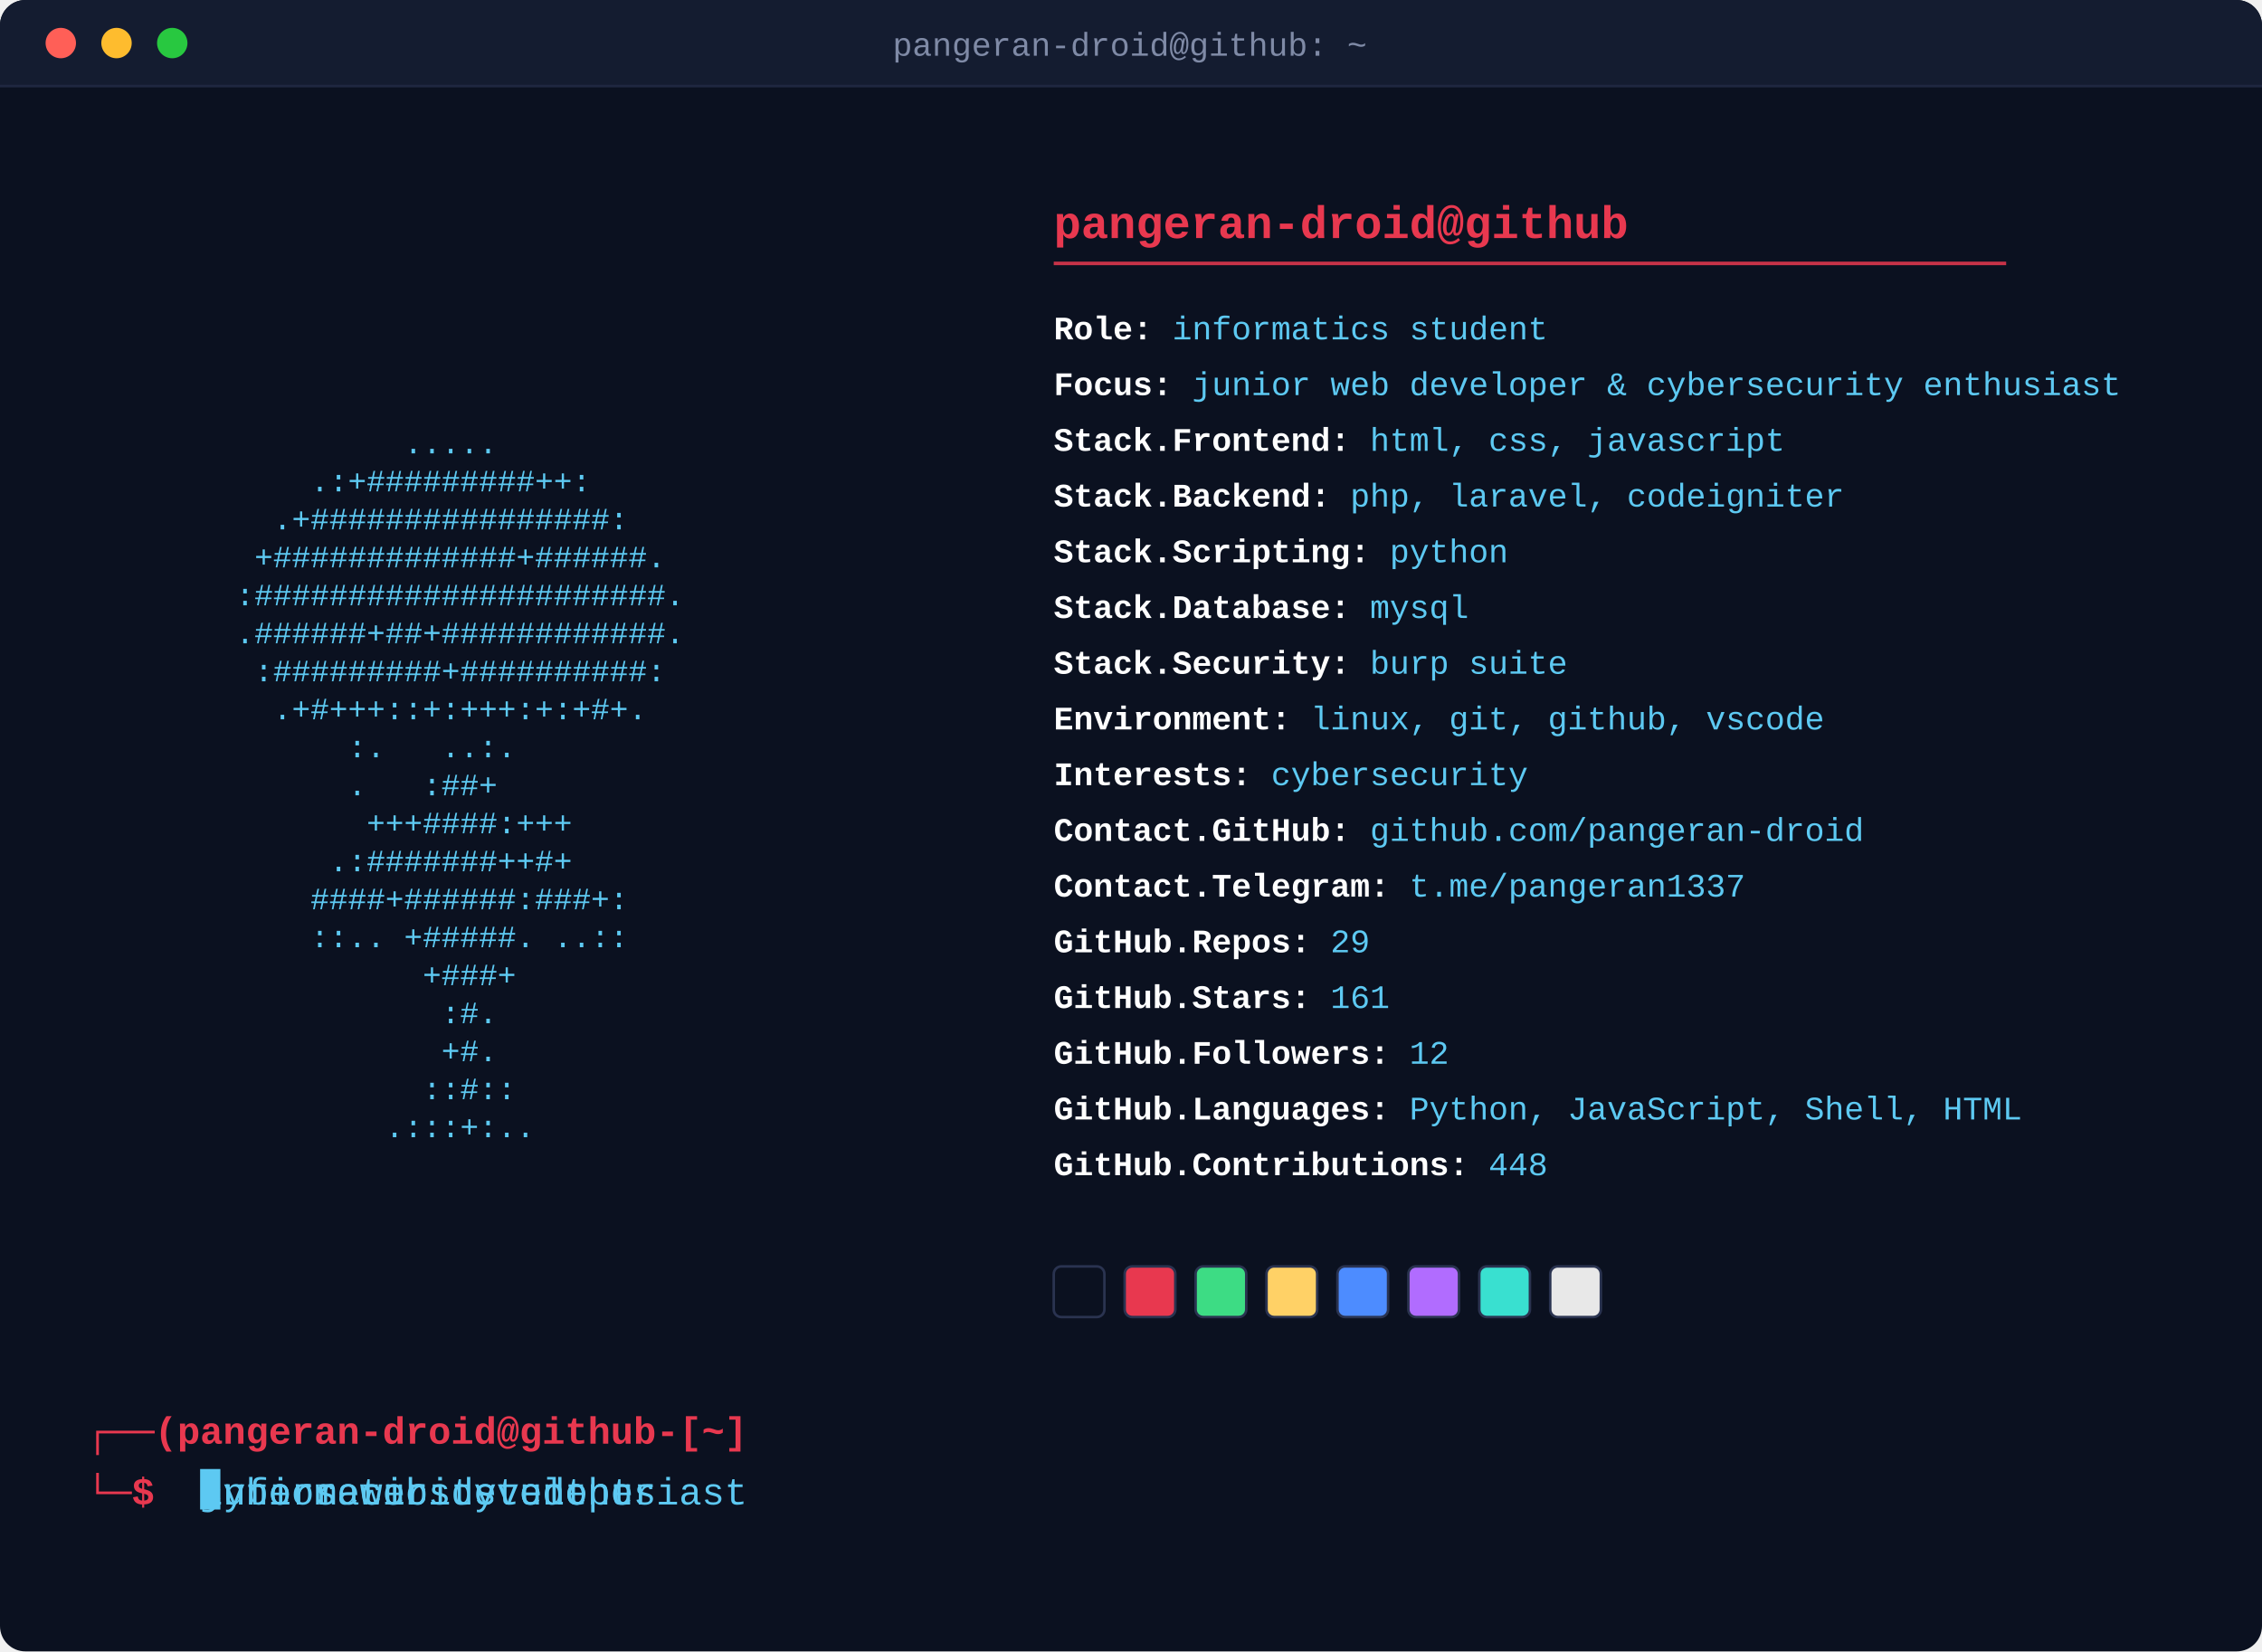
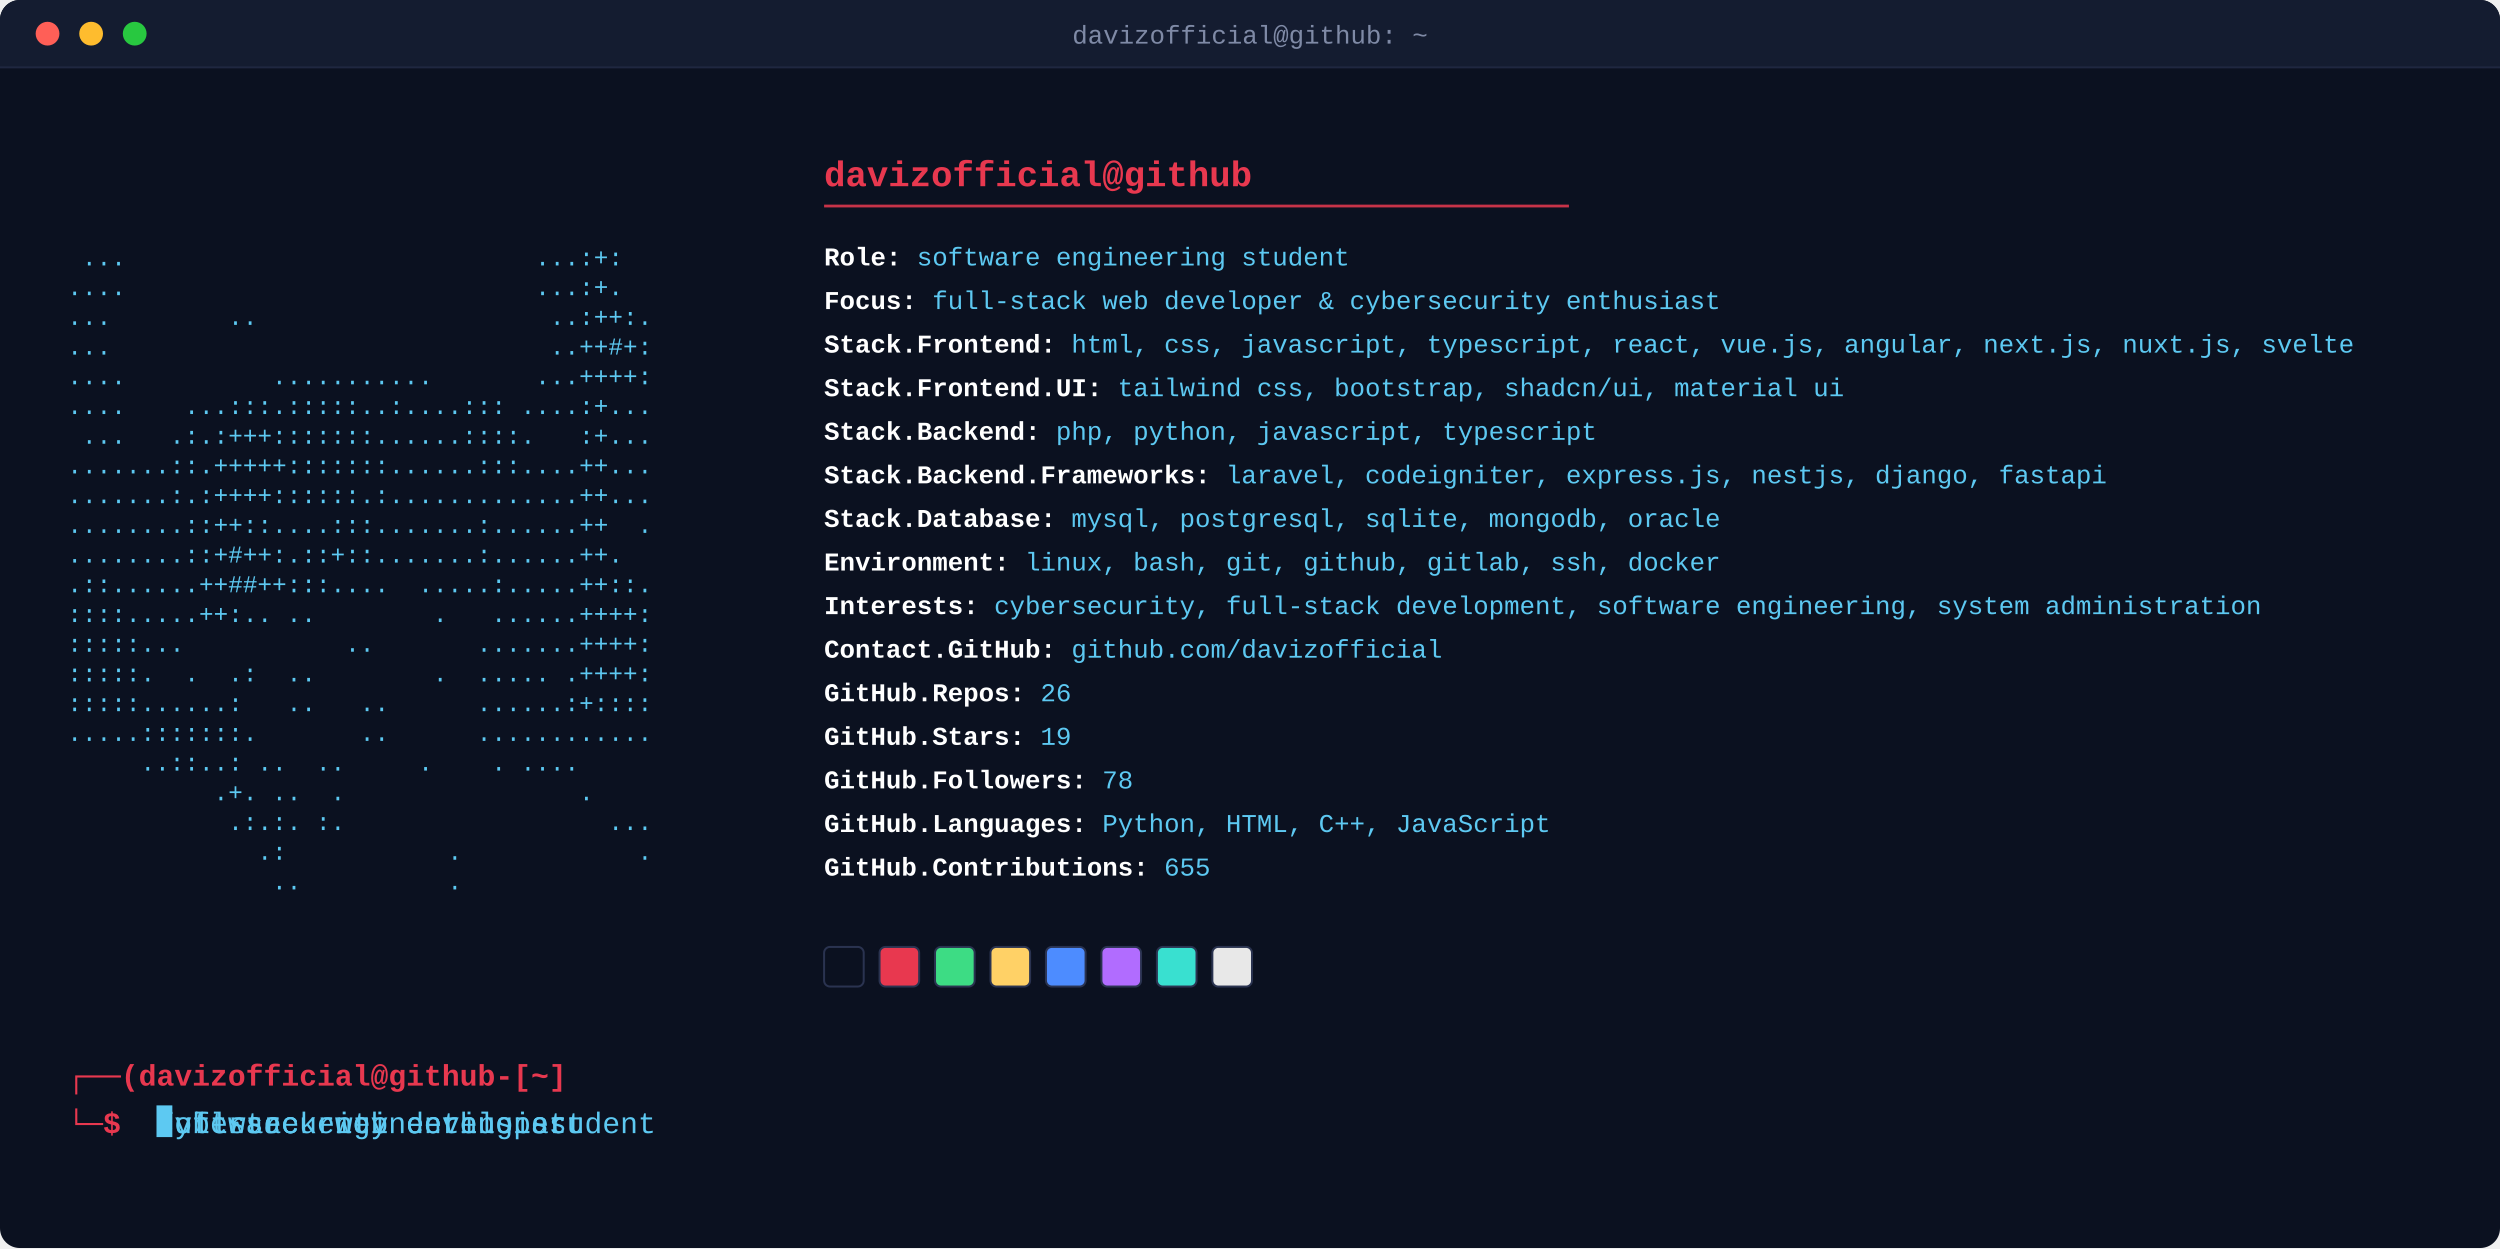
- <svg xmlns="http://www.w3.org/2000/svg" width="893" height="652" viewBox="0 0 893 652">
+ <svg xmlns="http://www.w3.org/2000/svg" width="1262" height="630" viewBox="0 0 1262 630">
  <defs>
    <style>
      .art { font-family: 'Courier New', monospace; font-size: 12.3px; fill: #5dc9f2; white-space: pre; }
      .header { font-family: 'Courier New', monospace; font-size: 18px; font-weight: bold; fill: #e8384f; }
      .rule { stroke: #e8384f; stroke-width: 1.4; opacity: 0.85; }
      .fieldline { font-family: 'Courier New', monospace; font-size: 13px; }
      .label { fill: #ffffff; font-weight: bold; }
      .value { fill: #5dc9f2; }
      .prompt { font-family: 'Courier New', monospace; font-size: 15px; font-weight: bold; fill: #e8384f; }
      .titletext { font-family: 'Courier New', monospace; font-size: 13px; fill: #7f8aa6; }
      .promptcmd { font-family: 'Courier New', monospace; font-size: 15px; fill: #5dc9f2; white-space: pre; }
      .promptcursor { fill: #5dc9f2; }
-       @keyframes promptClip0 { 0.0% { width: 0.0px; animation-timing-function: steps(19, jump-end); } 12.283% { width: 171.0px; animation-timing-function: steps(1, jump-end); } 21.172% { width: 171.0px; animation-timing-function: steps(19, jump-end); } 28.081% { width: 0.0px; animation-timing-function: steps(1, jump-end); } 100% { width: 0.0px; animation-timing-function: steps(1, jump-end); } }
-       @keyframes promptClip1 { 0% { width: 0.0px; animation-timing-function: steps(1, jump-end); } 31.313% { width: 0.0px; animation-timing-function: steps(20, jump-end); } 44.242% { width: 180.0px; animation-timing-function: steps(1, jump-end); } 53.131% { width: 180.0px; animation-timing-function: steps(20, jump-end); } 60.404% { width: 0.0px; animation-timing-function: steps(1, jump-end); } 100% { width: 0.0px; animation-timing-function: steps(1, jump-end); } }
-       @keyframes promptClip2 { 0% { width: 0.0px; animation-timing-function: steps(1, jump-end); } 63.636% { width: 0.0px; animation-timing-function: steps(24, jump-end); } 79.152% { width: 216.0px; animation-timing-function: steps(1, jump-end); } 88.04% { width: 216.0px; animation-timing-function: steps(24, jump-end); } 96.768% { width: 0.0px; animation-timing-function: steps(1, jump-end); } 100% { width: 0.0px; animation-timing-function: steps(1, jump-end); } }
-       .promptClipRect0 { animation: promptClip0 12.375s infinite; }
- .promptClipRect1 { animation: promptClip1 12.375s infinite; }
- .promptClipRect2 { animation: promptClip2 12.375s infinite; }
-       @keyframes promptCursorMove { 0.0% { transform: translateX(0.0px); animation-timing-function: steps(19, jump-end); } 12.283% { transform: translateX(171.0px); animation-timing-function: steps(1, jump-end); } 21.172% { transform: translateX(171.0px); animation-timing-function: steps(19, jump-end); } 28.081% { transform: translateX(0.0px); animation-timing-function: steps(1, jump-end); } 100% { transform: translateX(0.0px); animation-timing-function: steps(1, jump-end); } 0% { transform: translateX(0.0px); animation-timing-function: steps(1, jump-end); } 31.313% { transform: translateX(0.0px); animation-timing-function: steps(20, jump-end); } 44.242% { transform: translateX(180.0px); animation-timing-function: steps(1, jump-end); } 53.131% { transform: translateX(180.0px); animation-timing-function: steps(20, jump-end); } 60.404% { transform: translateX(0.0px); animation-timing-function: steps(1, jump-end); } 100% { transform: translateX(0.0px); animation-timing-function: steps(1, jump-end); } 0% { transform: translateX(0.0px); animation-timing-function: steps(1, jump-end); } 63.636% { transform: translateX(0.0px); animation-timing-function: steps(24, jump-end); } 79.152% { transform: translateX(216.0px); animation-timing-function: steps(1, jump-end); } 88.04% { transform: translateX(216.0px); animation-timing-function: steps(24, jump-end); } 96.768% { transform: translateX(0.0px); animation-timing-function: steps(1, jump-end); } 100% { transform: translateX(0.0px); animation-timing-function: steps(1, jump-end); } }
-       .promptcursor { animation: promptCursorMove 12.375s infinite, blink 1s steps(1) infinite; }
+       @keyframes promptClip0 { 0.0% { width: 0.0px; animation-timing-function: steps(28, jump-end); } 16.144% { width: 252.0px; animation-timing-function: steps(1, jump-end); } 24.072% { width: 252.0px; animation-timing-function: steps(28, jump-end); } 33.153% { width: 0.0px; animation-timing-function: steps(1, jump-end); } 100% { width: 0.0px; animation-timing-function: steps(1, jump-end); } }
+       @keyframes promptClip1 { 0% { width: 0.0px; animation-timing-function: steps(1, jump-end); } 36.036% { width: 0.0px; animation-timing-function: steps(23, jump-end); } 49.297% { width: 207.0px; animation-timing-function: steps(1, jump-end); } 57.225% { width: 207.0px; animation-timing-function: steps(23, jump-end); } 64.685% { width: 0.0px; animation-timing-function: steps(1, jump-end); } 100% { width: 0.0px; animation-timing-function: steps(1, jump-end); } }
+       @keyframes promptClip2 { 0% { width: 0.0px; animation-timing-function: steps(1, jump-end); } 67.568% { width: 0.0px; animation-timing-function: steps(24, jump-end); } 81.405% { width: 216.0px; animation-timing-function: steps(1, jump-end); } 89.333% { width: 216.0px; animation-timing-function: steps(24, jump-end); } 97.117% { width: 0.0px; animation-timing-function: steps(1, jump-end); } 100% { width: 0.0px; animation-timing-function: steps(1, jump-end); } }
+       .promptClipRect0 { animation: promptClip0 13.875s infinite; }
+ .promptClipRect1 { animation: promptClip1 13.875s infinite; }
+ .promptClipRect2 { animation: promptClip2 13.875s infinite; }
+       @keyframes promptCursorMove { 0.0% { transform: translateX(0.0px); animation-timing-function: steps(28, jump-end); } 16.144% { transform: translateX(252.0px); animation-timing-function: steps(1, jump-end); } 24.072% { transform: translateX(252.0px); animation-timing-function: steps(28, jump-end); } 33.153% { transform: translateX(0.0px); animation-timing-function: steps(1, jump-end); } 100% { transform: translateX(0.0px); animation-timing-function: steps(1, jump-end); } 0% { transform: translateX(0.0px); animation-timing-function: steps(1, jump-end); } 36.036% { transform: translateX(0.0px); animation-timing-function: steps(23, jump-end); } 49.297% { transform: translateX(207.0px); animation-timing-function: steps(1, jump-end); } 57.225% { transform: translateX(207.0px); animation-timing-function: steps(23, jump-end); } 64.685% { transform: translateX(0.0px); animation-timing-function: steps(1, jump-end); } 100% { transform: translateX(0.0px); animation-timing-function: steps(1, jump-end); } 0% { transform: translateX(0.0px); animation-timing-function: steps(1, jump-end); } 67.568% { transform: translateX(0.0px); animation-timing-function: steps(24, jump-end); } 81.405% { transform: translateX(216.0px); animation-timing-function: steps(1, jump-end); } 89.333% { transform: translateX(216.0px); animation-timing-function: steps(24, jump-end); } 97.117% { transform: translateX(0.0px); animation-timing-function: steps(1, jump-end); } 100% { transform: translateX(0.0px); animation-timing-function: steps(1, jump-end); } }
+       .promptcursor { animation: promptCursorMove 13.875s infinite, blink 1s steps(1) infinite; }
      .fadein { animation-name: reveal; animation-duration: 0.35s; animation-fill-mode: forwards; animation-timing-function: steps(1); }
      .typewriter { animation-name: reveal; animation-duration: 0.4s; animation-fill-mode: forwards; animation-timing-function: steps(1); }
      .swatch { animation-name: revealSwatch; animation-duration: 0.35s; animation-fill-mode: forwards; animation-timing-function: steps(1); }
      @keyframes reveal { 0% { opacity: 0; } 1%, 100% { opacity: 1; } }
      @keyframes revealSwatch { 0% { opacity: 0; } 1%, 100% { opacity: 1; } }
      @keyframes blink { 0%, 49% { opacity: 1; } 50%, 100% { opacity: 0; } }
    </style>
    <clipPath id="promptClip0">
-       <rect x="79.0" y="580" width="171.0" height="20" class="promptClipRect0" />
+       <rect x="79.0" y="558" width="252.0" height="20" class="promptClipRect0" />
    </clipPath>
    <clipPath id="promptClip1">
-       <rect x="79.0" y="580" width="180.0" height="20" class="promptClipRect1" />
+       <rect x="79.0" y="558" width="207.0" height="20" class="promptClipRect1" />
    </clipPath>
    <clipPath id="promptClip2">
-       <rect x="79.0" y="580" width="216.0" height="20" class="promptClipRect2" />
+       <rect x="79.0" y="558" width="216.0" height="20" class="promptClipRect2" />
    </clipPath>
  </defs>
-   <rect x="0" y="0" width="893" height="652" rx="10" fill="#0b1120" />
-   <path d="M0,10 a10,10 0 0 1 10,-10 h873 a10,10 0 0 1 10,10 v24 h-893 z" fill="#141c30" />
+   <rect x="0" y="0" width="1262" height="630" rx="10" fill="#0b1120" />
+   <path d="M0,10 a10,10 0 0 1 10,-10 h1242 a10,10 0 0 1 10,10 v24 h-1262 z" fill="#141c30" />
  <circle cx="24" cy="17" r="6" fill="#ff5f57" />
  <circle cx="46" cy="17" r="6" fill="#febc2e" />
  <circle cx="68" cy="17" r="6" fill="#28c840" />
-   <text x="446" y="22" text-anchor="middle" class="titletext">pangeran-droid@github: ~</text>
-   <line x1="0" y1="34" x2="893" y2="34" stroke="#1f2740" stroke-width="1" />
-   <text x="34" y="134.0" class="art fadein" style="animation-delay:0.0s" textLength="336.0" lengthAdjust="spacingAndGlyphs" xml:space="preserve">                                        </text>
-   <text x="34" y="149.0" class="art fadein" style="animation-delay:0.045s" textLength="336.0" lengthAdjust="spacingAndGlyphs" xml:space="preserve">                                        </text>
-   <text x="34" y="164.0" class="art fadein" style="animation-delay:0.09s" textLength="336.0" lengthAdjust="spacingAndGlyphs" xml:space="preserve">                                        </text>
-   <text x="34" y="179.0" class="art fadein" style="animation-delay:0.135s" textLength="336.0" lengthAdjust="spacingAndGlyphs" xml:space="preserve">                 .....                  </text>
-   <text x="34" y="194.0" class="art fadein" style="animation-delay:0.18s" textLength="336.0" lengthAdjust="spacingAndGlyphs" xml:space="preserve">            .:+#########++:             </text>
-   <text x="34" y="209.0" class="art fadein" style="animation-delay:0.225s" textLength="336.0" lengthAdjust="spacingAndGlyphs" xml:space="preserve">          .+################:           </text>
-   <text x="34" y="224.0" class="art fadein" style="animation-delay:0.27s" textLength="336.0" lengthAdjust="spacingAndGlyphs" xml:space="preserve">         +#############+######.         </text>
-   <text x="34" y="239.0" class="art fadein" style="animation-delay:0.315s" textLength="336.0" lengthAdjust="spacingAndGlyphs" xml:space="preserve">        :######################.        </text>
-   <text x="34" y="254.0" class="art fadein" style="animation-delay:0.36s" textLength="336.0" lengthAdjust="spacingAndGlyphs" xml:space="preserve">        .######+##+############.        </text>
-   <text x="34" y="269.0" class="art fadein" style="animation-delay:0.405s" textLength="336.0" lengthAdjust="spacingAndGlyphs" xml:space="preserve">         :#########+##########:         </text>
-   <text x="34" y="284.0" class="art fadein" style="animation-delay:0.45s" textLength="336.0" lengthAdjust="spacingAndGlyphs" xml:space="preserve">          .+#+++::+:+++:+:+#+.          </text>
-   <text x="34" y="299.0" class="art fadein" style="animation-delay:0.495s" textLength="336.0" lengthAdjust="spacingAndGlyphs" xml:space="preserve">              :.   ..:.                 </text>
-   <text x="34" y="314.0" class="art fadein" style="animation-delay:0.54s" textLength="336.0" lengthAdjust="spacingAndGlyphs" xml:space="preserve">              .   :##+                  </text>
-   <text x="34" y="329.0" class="art fadein" style="animation-delay:0.585s" textLength="336.0" lengthAdjust="spacingAndGlyphs" xml:space="preserve">               +++####:+++              </text>
-   <text x="34" y="344.0" class="art fadein" style="animation-delay:0.63s" textLength="336.0" lengthAdjust="spacingAndGlyphs" xml:space="preserve">             .:#######++#+              </text>
-   <text x="34" y="359.0" class="art fadein" style="animation-delay:0.675s" textLength="336.0" lengthAdjust="spacingAndGlyphs" xml:space="preserve">            ####+######:###+:           </text>
-   <text x="34" y="374.0" class="art fadein" style="animation-delay:0.72s" textLength="336.0" lengthAdjust="spacingAndGlyphs" xml:space="preserve">            ::.. +#####. ..::           </text>
-   <text x="34" y="389.0" class="art fadein" style="animation-delay:0.765s" textLength="336.0" lengthAdjust="spacingAndGlyphs" xml:space="preserve">                  +###+                 </text>
-   <text x="34" y="404.0" class="art fadein" style="animation-delay:0.81s" textLength="336.0" lengthAdjust="spacingAndGlyphs" xml:space="preserve">                   :#.                  </text>
-   <text x="34" y="419.0" class="art fadein" style="animation-delay:0.855s" textLength="336.0" lengthAdjust="spacingAndGlyphs" xml:space="preserve">                   +#.                  </text>
-   <text x="34" y="434.0" class="art fadein" style="animation-delay:0.9s" textLength="336.0" lengthAdjust="spacingAndGlyphs" xml:space="preserve">                  ::#::                 </text>
-   <text x="34" y="449.0" class="art fadein" style="animation-delay:0.945s" textLength="336.0" lengthAdjust="spacingAndGlyphs" xml:space="preserve">                .:::+:..                </text>
-   <text x="416.0" y="94" class="header">pangeran-droid@github</text>
+   <text x="631" y="22" text-anchor="middle" class="titletext">davizofficial@github: ~</text>
+   <line x1="0" y1="34" x2="1262" y2="34" stroke="#1f2740" stroke-width="1" />
+   <text x="34" y="134.0" class="art fadein" style="animation-delay:0.0s" textLength="336.0" lengthAdjust="spacingAndGlyphs" xml:space="preserve"> ...                            ...:+:  </text>
+   <text x="34" y="149.0" class="art fadein" style="animation-delay:0.045s" textLength="336.0" lengthAdjust="spacingAndGlyphs" xml:space="preserve">....                            ...:+.  </text>
+   <text x="34" y="164.0" class="art fadein" style="animation-delay:0.09s" textLength="336.0" lengthAdjust="spacingAndGlyphs" xml:space="preserve">...        ..                    ..:++:.</text>
+   <text x="34" y="179.0" class="art fadein" style="animation-delay:0.135s" textLength="336.0" lengthAdjust="spacingAndGlyphs" xml:space="preserve">...                              ..++#+:</text>
+   <text x="34" y="194.0" class="art fadein" style="animation-delay:0.18s" textLength="336.0" lengthAdjust="spacingAndGlyphs" xml:space="preserve">....          ...........       ...++++:</text>
+   <text x="34" y="209.0" class="art fadein" style="animation-delay:0.225s" textLength="336.0" lengthAdjust="spacingAndGlyphs" xml:space="preserve">....    ...:::.:::::..:....::: ....:+...</text>
+   <text x="34" y="224.0" class="art fadein" style="animation-delay:0.27s" textLength="336.0" lengthAdjust="spacingAndGlyphs" xml:space="preserve"> ...   .:.:+++:::::::......::::.   :+...</text>
+   <text x="34" y="239.0" class="art fadein" style="animation-delay:0.315s" textLength="336.0" lengthAdjust="spacingAndGlyphs" xml:space="preserve">.......::.+++++:::::::......:::....++...</text>
+   <text x="34" y="254.0" class="art fadein" style="animation-delay:0.36s" textLength="336.0" lengthAdjust="spacingAndGlyphs" xml:space="preserve">.......:.:++++::::::.:.............++...</text>
+   <text x="34" y="269.0" class="art fadein" style="animation-delay:0.405s" textLength="336.0" lengthAdjust="spacingAndGlyphs" xml:space="preserve">........::++::....:::.......:......++  .</text>
+   <text x="34" y="284.0" class="art fadein" style="animation-delay:0.45s" textLength="336.0" lengthAdjust="spacingAndGlyphs" xml:space="preserve">........::+#++:.::+::.......:......++.  </text>
+   <text x="34" y="299.0" class="art fadein" style="animation-delay:0.495s" textLength="336.0" lengthAdjust="spacingAndGlyphs" xml:space="preserve">.::......++##++:::....  .....:.....++::.</text>
+   <text x="34" y="314.0" class="art fadein" style="animation-delay:0.54s" textLength="336.0" lengthAdjust="spacingAndGlyphs" xml:space="preserve">::::.....++:.. ..        .   ......++++:</text>
+   <text x="34" y="329.0" class="art fadein" style="animation-delay:0.585s" textLength="336.0" lengthAdjust="spacingAndGlyphs" xml:space="preserve">:::::...           ..       .......++++:</text>
+   <text x="34" y="344.0" class="art fadein" style="animation-delay:0.63s" textLength="336.0" lengthAdjust="spacingAndGlyphs" xml:space="preserve">:::::.  .  .:  ..        .  ..... .++++:</text>
+   <text x="34" y="359.0" class="art fadein" style="animation-delay:0.675s" textLength="336.0" lengthAdjust="spacingAndGlyphs" xml:space="preserve">:::::......:   ..   ..      ......:+::::</text>
+   <text x="34" y="374.0" class="art fadein" style="animation-delay:0.72s" textLength="336.0" lengthAdjust="spacingAndGlyphs" xml:space="preserve">.....:::::::.       ..      ............</text>
+   <text x="34" y="389.0" class="art fadein" style="animation-delay:0.765s" textLength="336.0" lengthAdjust="spacingAndGlyphs" xml:space="preserve">     ..::..: ..  ..     .    . ....     </text>
+   <text x="34" y="404.0" class="art fadein" style="animation-delay:0.81s" textLength="336.0" lengthAdjust="spacingAndGlyphs" xml:space="preserve">          .+. ..  .                .    </text>
+   <text x="34" y="419.0" class="art fadein" style="animation-delay:0.855s" textLength="336.0" lengthAdjust="spacingAndGlyphs" xml:space="preserve">           .:.:. :.                  ...</text>
+   <text x="34" y="434.0" class="art fadein" style="animation-delay:0.9s" textLength="336.0" lengthAdjust="spacingAndGlyphs" xml:space="preserve">             .:           .            .</text>
+   <text x="34" y="449.0" class="art fadein" style="animation-delay:0.945s" textLength="336.0" lengthAdjust="spacingAndGlyphs" xml:space="preserve">              ..          .             </text>
+   <text x="416.0" y="94" class="header">davizofficial@github</text>
  <line x1="416.0" y1="104" x2="792.0" y2="104" class="rule" />
  <text x="416.0" y="134" class="fieldline typewriter" style="animation-delay:0.50s">
    <tspan class="label">Role:</tspan>
-     <tspan class="value">informatics student</tspan>
+     <tspan class="value">software engineering student</tspan>
  </text>
  <text x="416.0" y="156" class="fieldline typewriter" style="animation-delay:0.56s">
    <tspan class="label">Focus:</tspan>
-     <tspan class="value">junior web developer &amp; cybersecurity enthusiast</tspan>
+     <tspan class="value">full-stack web developer &amp; cybersecurity enthusiast</tspan>
  </text>
  <text x="416.0" y="178" class="fieldline typewriter" style="animation-delay:0.62s">
    <tspan class="label">Stack.Frontend:</tspan>
-     <tspan class="value">html, css, javascript</tspan>
+     <tspan class="value">html, css, javascript, typescript, react, vue.js, angular, next.js, nuxt.js, svelte</tspan>
  </text>
  <text x="416.0" y="200" class="fieldline typewriter" style="animation-delay:0.68s">
-     <tspan class="label">Stack.Backend:</tspan>
-     <tspan class="value">php, laravel, codeigniter</tspan>
+     <tspan class="label">Stack.Frontend.UI:</tspan>
+     <tspan class="value">tailwind css, bootstrap, shadcn/ui, material ui</tspan>
  </text>
  <text x="416.0" y="222" class="fieldline typewriter" style="animation-delay:0.74s">
-     <tspan class="label">Stack.Scripting:</tspan>
-     <tspan class="value">python</tspan>
+     <tspan class="label">Stack.Backend:</tspan>
+     <tspan class="value">php, python, javascript, typescript</tspan>
  </text>
  <text x="416.0" y="244" class="fieldline typewriter" style="animation-delay:0.80s">
-     <tspan class="label">Stack.Database:</tspan>
-     <tspan class="value">mysql</tspan>
+     <tspan class="label">Stack.Backend.Frameworks:</tspan>
+     <tspan class="value">laravel, codeigniter, express.js, nestjs, django, fastapi</tspan>
  </text>
  <text x="416.0" y="266" class="fieldline typewriter" style="animation-delay:0.86s">
-     <tspan class="label">Stack.Security:</tspan>
-     <tspan class="value">burp suite</tspan>
+     <tspan class="label">Stack.Database:</tspan>
+     <tspan class="value">mysql, postgresql, sqlite, mongodb, oracle</tspan>
  </text>
  <text x="416.0" y="288" class="fieldline typewriter" style="animation-delay:0.92s">
    <tspan class="label">Environment:</tspan>
-     <tspan class="value">linux, git, github, vscode</tspan>
+     <tspan class="value">linux, bash, git, github, gitlab, ssh, docker</tspan>
  </text>
  <text x="416.0" y="310" class="fieldline typewriter" style="animation-delay:0.98s">
    <tspan class="label">Interests:</tspan>
-     <tspan class="value">cybersecurity</tspan>
+     <tspan class="value">cybersecurity, full-stack development, software engineering, system administration</tspan>
  </text>
  <text x="416.0" y="332" class="fieldline typewriter" style="animation-delay:1.04s">
    <tspan class="label">Contact.GitHub:</tspan>
-     <tspan class="value">github.com/pangeran-droid</tspan>
+     <tspan class="value">github.com/davizofficial</tspan>
  </text>
  <text x="416.0" y="354" class="fieldline typewriter" style="animation-delay:1.10s">
-     <tspan class="label">Contact.Telegram:</tspan>
-     <tspan class="value">t.me/pangeran1337</tspan>
+     <tspan class="label">GitHub.Repos:</tspan>
+     <tspan class="value">26</tspan>
  </text>
  <text x="416.0" y="376" class="fieldline typewriter" style="animation-delay:1.16s">
-     <tspan class="label">GitHub.Repos:</tspan>
-     <tspan class="value">29</tspan>
+     <tspan class="label">GitHub.Stars:</tspan>
+     <tspan class="value">19</tspan>
  </text>
  <text x="416.0" y="398" class="fieldline typewriter" style="animation-delay:1.22s">
-     <tspan class="label">GitHub.Stars:</tspan>
-     <tspan class="value">161</tspan>
+     <tspan class="label">GitHub.Followers:</tspan>
+     <tspan class="value">78</tspan>
  </text>
  <text x="416.0" y="420" class="fieldline typewriter" style="animation-delay:1.28s">
-     <tspan class="label">GitHub.Followers:</tspan>
-     <tspan class="value">12</tspan>
+     <tspan class="label">GitHub.Languages:</tspan>
+     <tspan class="value">Python, HTML, C++, JavaScript</tspan>
  </text>
  <text x="416.0" y="442" class="fieldline typewriter" style="animation-delay:1.34s">
-     <tspan class="label">GitHub.Languages:</tspan>
-     <tspan class="value">Python, JavaScript, Shell, HTML</tspan>
+     <tspan class="label">GitHub.Contributions:</tspan>
+     <tspan class="value">655</tspan>
  </text>
-   <text x="416.0" y="464" class="fieldline typewriter" style="animation-delay:1.40s">
-     <tspan class="label">GitHub.Contributions:</tspan>
-     <tspan class="value">448</tspan>
-   </text>
-   <rect x="416.0" y="500.0" width="20" height="20" rx="3" fill="#0b1120" stroke="#2a3350" stroke-width="1" class="swatch" style="animation-delay:1.46s" />
-   <rect x="444.0" y="500.0" width="20" height="20" rx="3" fill="#e8384f" stroke="#2a3350" stroke-width="1" class="swatch" style="animation-delay:1.51s" />
-   <rect x="472.0" y="500.0" width="20" height="20" rx="3" fill="#3ddc84" stroke="#2a3350" stroke-width="1" class="swatch" style="animation-delay:1.56s" />
-   <rect x="500.0" y="500.0" width="20" height="20" rx="3" fill="#ffd166" stroke="#2a3350" stroke-width="1" class="swatch" style="animation-delay:1.61s" />
-   <rect x="528.0" y="500.0" width="20" height="20" rx="3" fill="#4d8cff" stroke="#2a3350" stroke-width="1" class="swatch" style="animation-delay:1.66s" />
-   <rect x="556.0" y="500.0" width="20" height="20" rx="3" fill="#b16cff" stroke="#2a3350" stroke-width="1" class="swatch" style="animation-delay:1.71s" />
-   <rect x="584.0" y="500.0" width="20" height="20" rx="3" fill="#39e0d0" stroke="#2a3350" stroke-width="1" class="swatch" style="animation-delay:1.76s" />
-   <rect x="612.0" y="500.0" width="20" height="20" rx="3" fill="#e8e8e8" stroke="#2a3350" stroke-width="1" class="swatch" style="animation-delay:1.81s" />
-   <text x="34" y="570" class="prompt">┌──(pangeran-droid@github-[~]</text>
-   <text x="34" y="594" class="prompt">└─$ </text>
-   <text x="79.0" y="594" class="promptcmd" clip-path="url(#promptClip0)" textLength="171.0" lengthAdjust="spacingAndGlyphs" xml:space="preserve">informatics student</text>
-   <text x="79.0" y="594" class="promptcmd" clip-path="url(#promptClip1)" textLength="180.0" lengthAdjust="spacingAndGlyphs" xml:space="preserve">junior web developer</text>
-   <text x="79.0" y="594" class="promptcmd" clip-path="url(#promptClip2)" textLength="216.0" lengthAdjust="spacingAndGlyphs" xml:space="preserve">cybersecurity enthusiast</text>
-   <rect x="79.0" y="580.0" width="8" height="16" class="promptcursor" />
+   <rect x="416.0" y="478.0" width="20" height="20" rx="3" fill="#0b1120" stroke="#2a3350" stroke-width="1" class="swatch" style="animation-delay:1.40s" />
+   <rect x="444.0" y="478.0" width="20" height="20" rx="3" fill="#e8384f" stroke="#2a3350" stroke-width="1" class="swatch" style="animation-delay:1.45s" />
+   <rect x="472.0" y="478.0" width="20" height="20" rx="3" fill="#3ddc84" stroke="#2a3350" stroke-width="1" class="swatch" style="animation-delay:1.50s" />
+   <rect x="500.0" y="478.0" width="20" height="20" rx="3" fill="#ffd166" stroke="#2a3350" stroke-width="1" class="swatch" style="animation-delay:1.55s" />
+   <rect x="528.0" y="478.0" width="20" height="20" rx="3" fill="#4d8cff" stroke="#2a3350" stroke-width="1" class="swatch" style="animation-delay:1.60s" />
+   <rect x="556.0" y="478.0" width="20" height="20" rx="3" fill="#b16cff" stroke="#2a3350" stroke-width="1" class="swatch" style="animation-delay:1.65s" />
+   <rect x="584.0" y="478.0" width="20" height="20" rx="3" fill="#39e0d0" stroke="#2a3350" stroke-width="1" class="swatch" style="animation-delay:1.70s" />
+   <rect x="612.0" y="478.0" width="20" height="20" rx="3" fill="#e8e8e8" stroke="#2a3350" stroke-width="1" class="swatch" style="animation-delay:1.75s" />
+   <text x="34" y="548" class="prompt">┌──(davizofficial@github-[~]</text>
+   <text x="34" y="572" class="prompt">└─$ </text>
+   <text x="79.0" y="572" class="promptcmd" clip-path="url(#promptClip0)" textLength="252.0" lengthAdjust="spacingAndGlyphs" xml:space="preserve">software engineering student</text>
+   <text x="79.0" y="572" class="promptcmd" clip-path="url(#promptClip1)" textLength="207.0" lengthAdjust="spacingAndGlyphs" xml:space="preserve">fullstack web developer</text>
+   <text x="79.0" y="572" class="promptcmd" clip-path="url(#promptClip2)" textLength="216.0" lengthAdjust="spacingAndGlyphs" xml:space="preserve">cybersecurity enthusiast</text>
+   <rect x="79.0" y="558.0" width="8" height="16" class="promptcursor" />
</svg>
